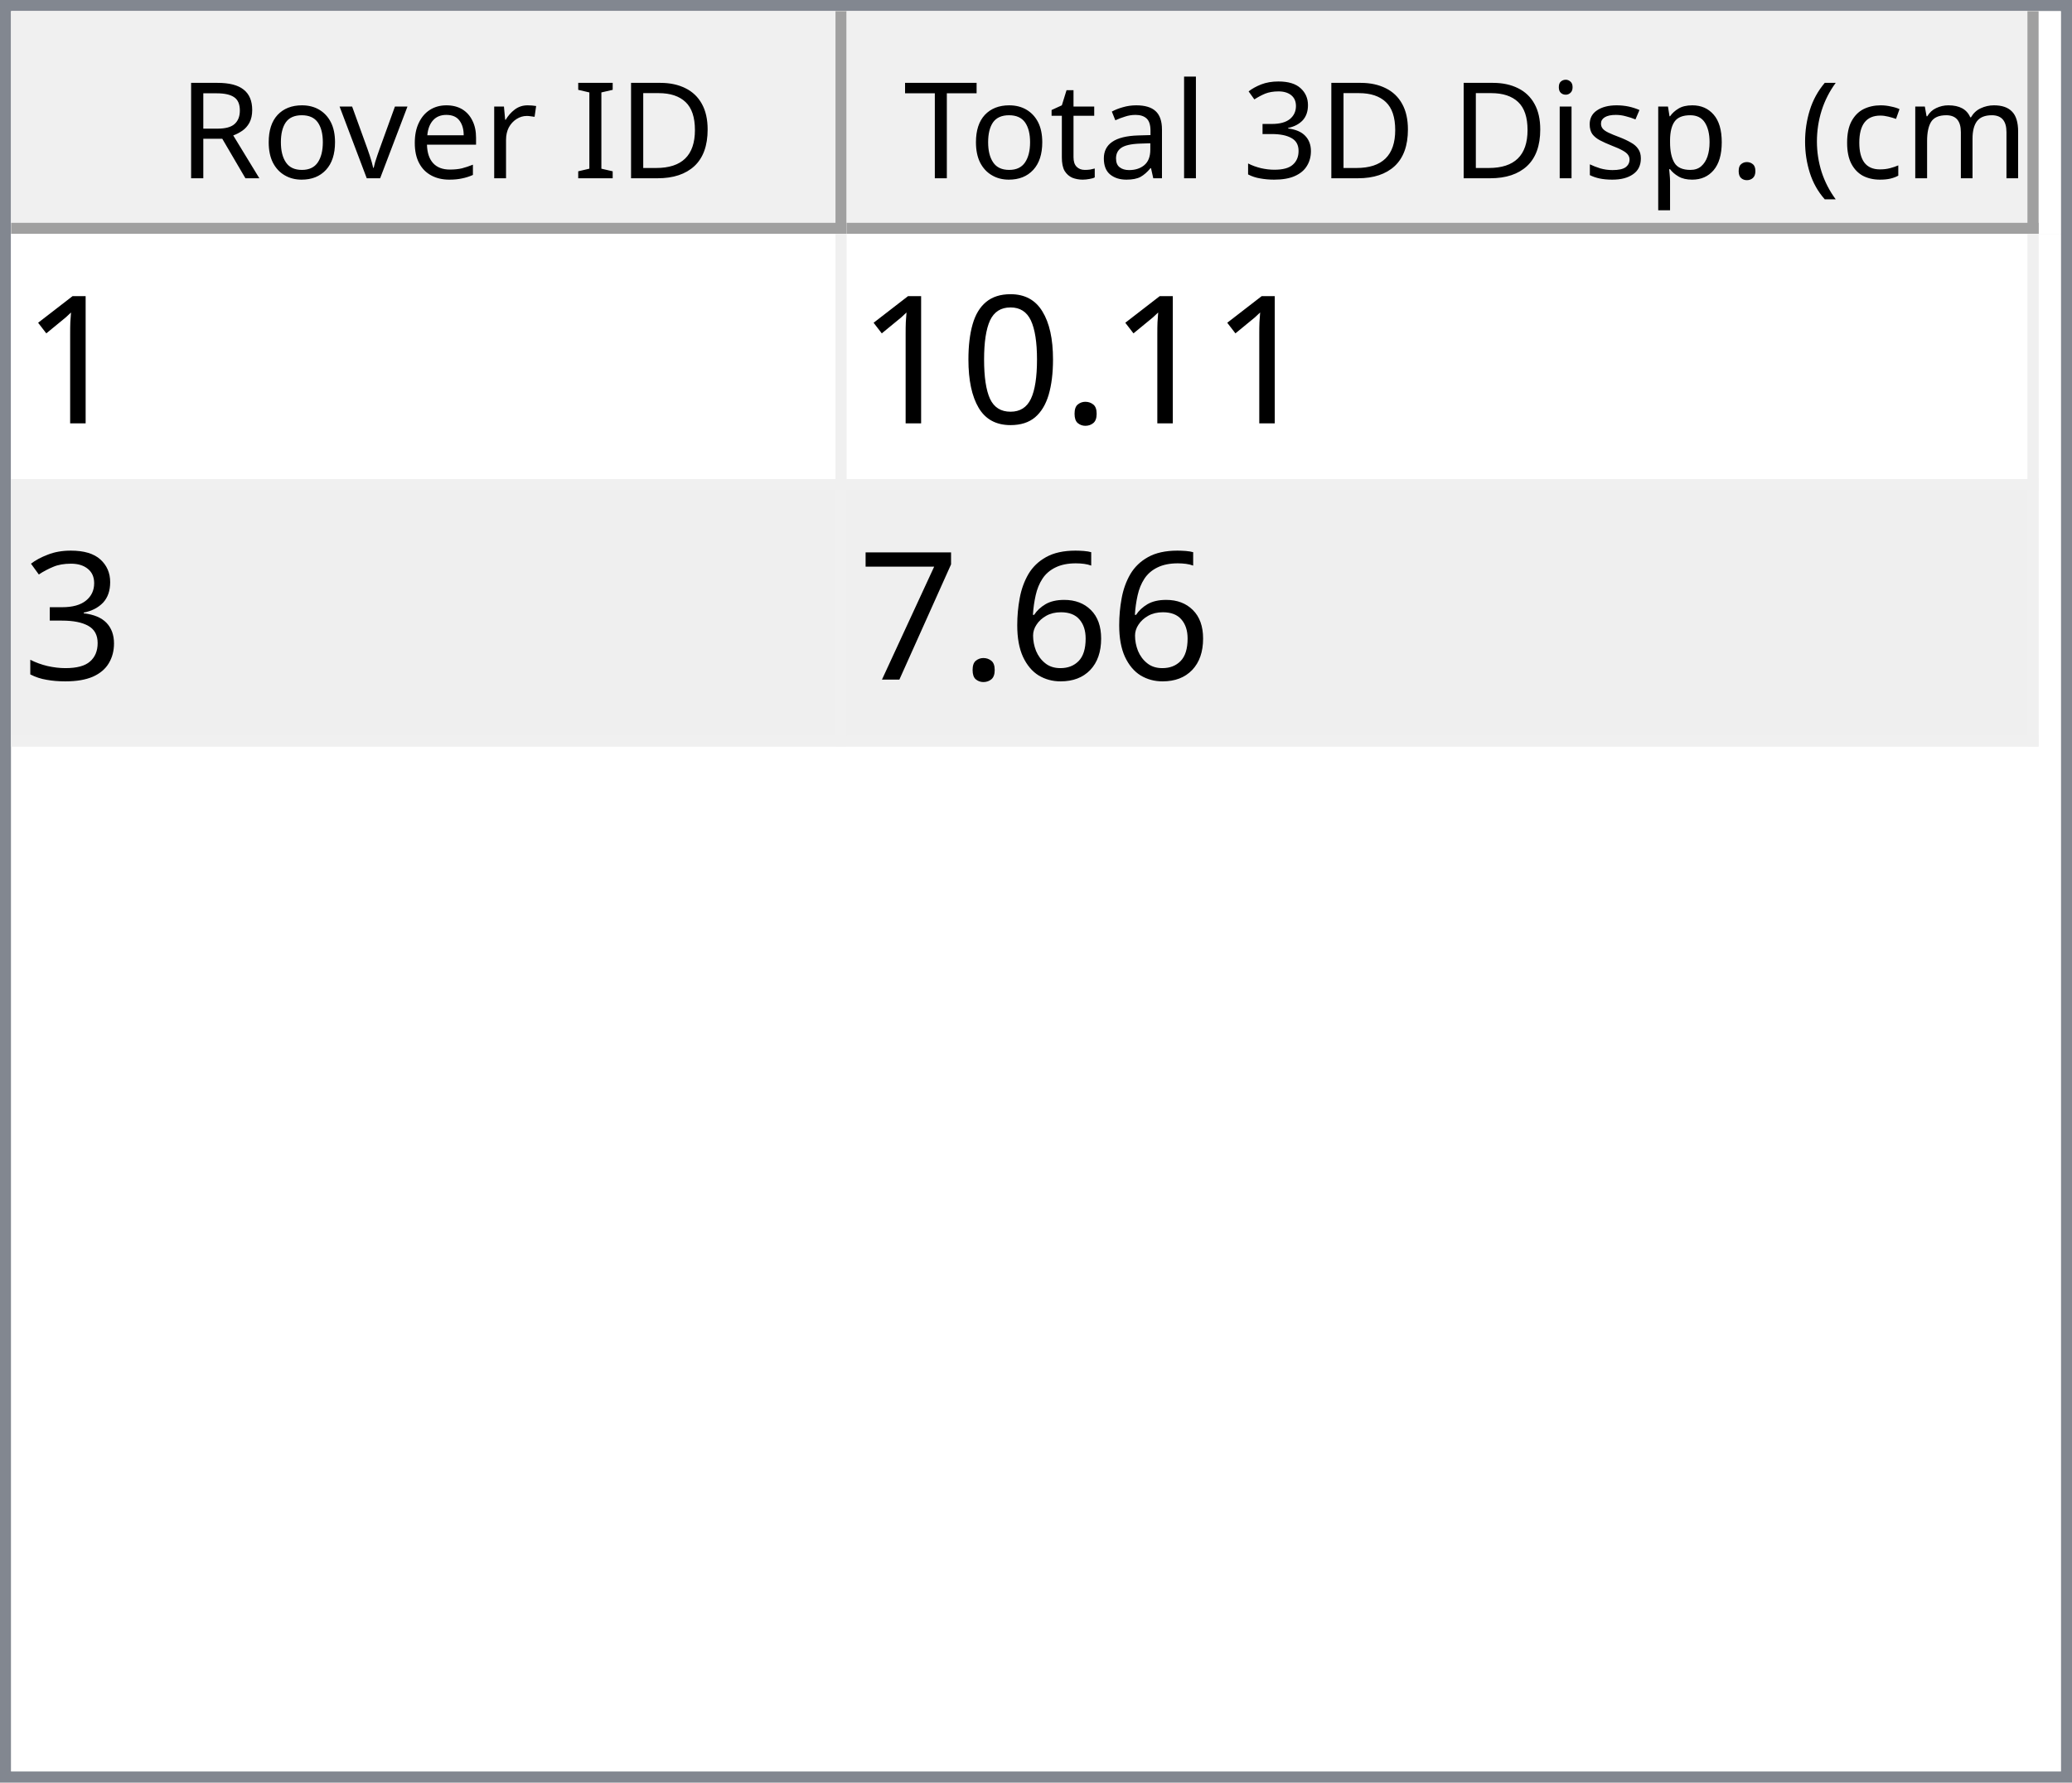
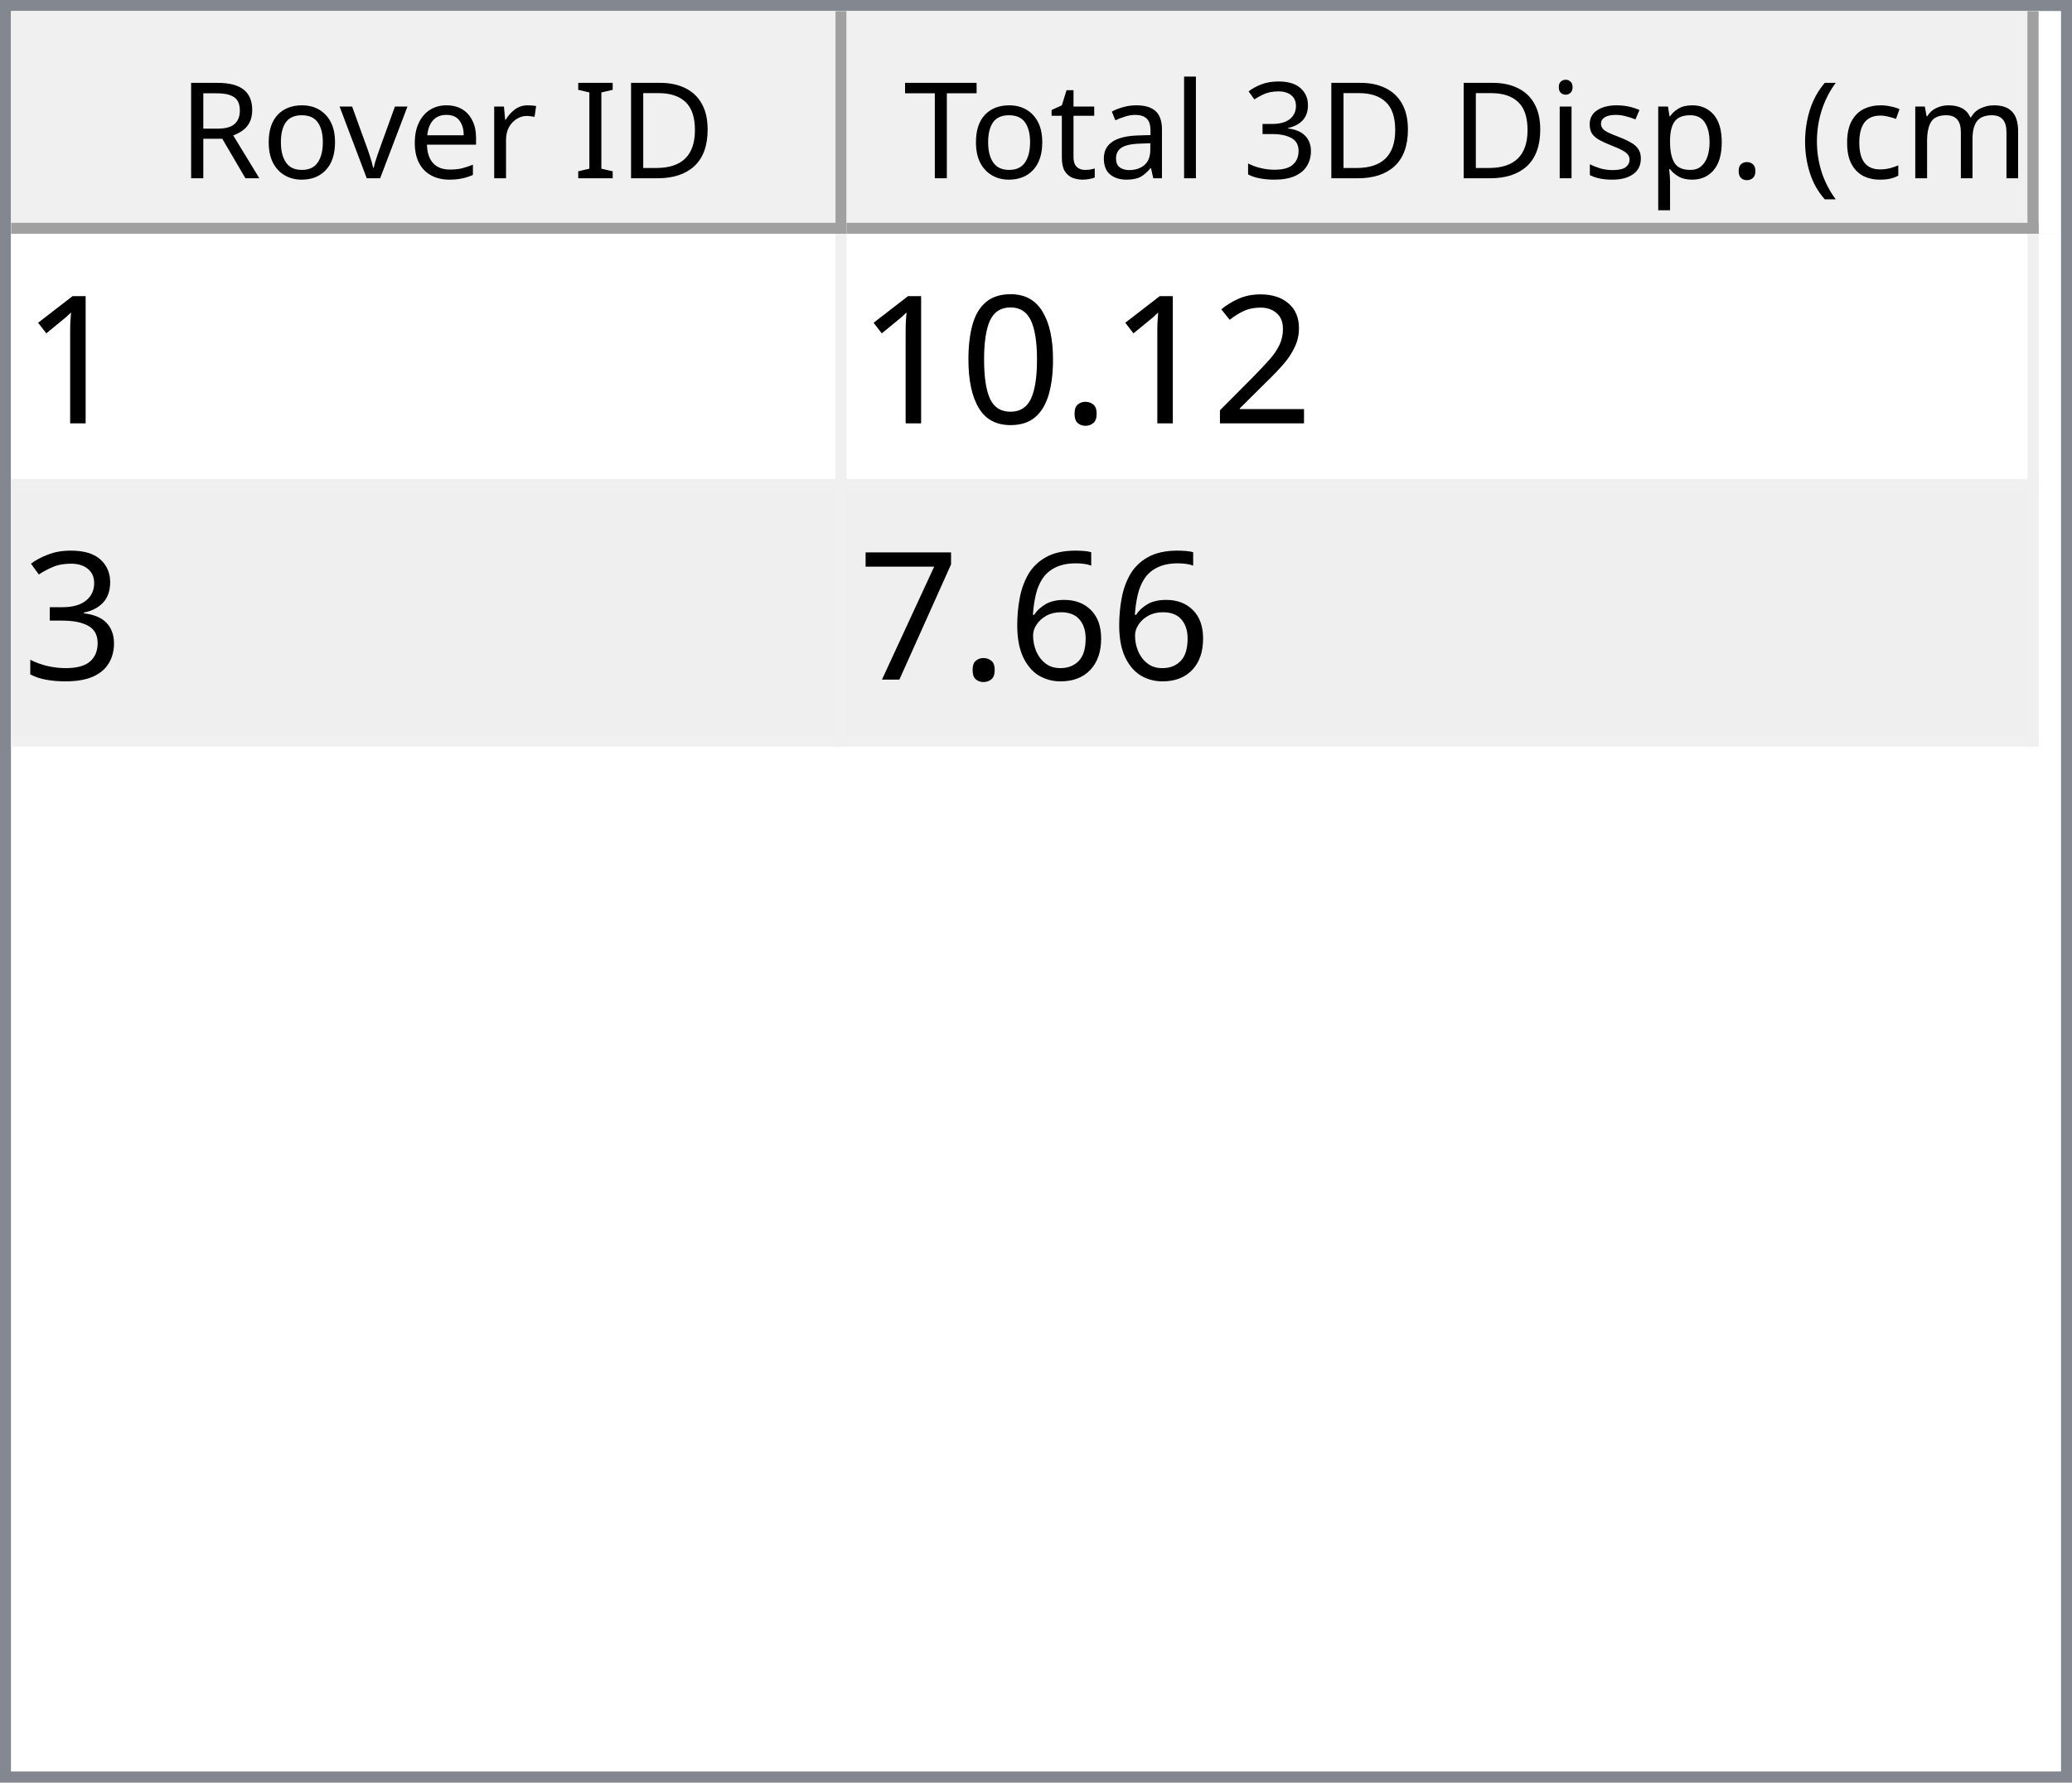
<svg xmlns="http://www.w3.org/2000/svg" style="fill-opacity:1; color-rendering:auto; color-interpolation:auto; text-rendering:auto; stroke:black; stroke-linecap:square; stroke-miterlimit:10; shape-rendering:auto; stroke-opacity:1; fill:black; stroke-dasharray:none; font-weight:normal; stroke-width:1; font-family:'Dialog'; font-style:normal; stroke-linejoin:miter; font-size:12px; stroke-dashoffset:0; image-rendering:auto;" width="186" height="160">
  <defs id="genericDefs" />
  <g>
    <defs id="defs1">
      <clipPath clipPathUnits="userSpaceOnUse" id="clipPath1">
        <path d="M0 0 L186 0 L186 160 L0 160 L0 0 Z" />
      </clipPath>
      <clipPath clipPathUnits="userSpaceOnUse" id="clipPath2">
        <path d="M0 0 L0 160 L186 160 L186 0 Z" />
      </clipPath>
      <clipPath clipPathUnits="userSpaceOnUse" id="clipPath3">
        <path d="M0 0 L0 20 L184 20 L184 0 Z" />
      </clipPath>
      <clipPath clipPathUnits="userSpaceOnUse" id="clipPath4">
        <path d="M0 0 L0 20 L75 20 L75 0 Z" />
      </clipPath>
      <clipPath clipPathUnits="userSpaceOnUse" id="clipPath5">
        <path d="M1 1 L1 19 L74 19 L74 1 Z" />
      </clipPath>
      <clipPath clipPathUnits="userSpaceOnUse" id="clipPath6">
        <path d="M0 0 L0 18 L73 18 L73 0 Z" />
      </clipPath>
      <clipPath clipPathUnits="userSpaceOnUse" id="clipPath7">
        <path d="M-0.5 -0.5 L-0.5 19.5 L74.5 19.5 L74.5 -0.5 Z" />
      </clipPath>
      <clipPath clipPathUnits="userSpaceOnUse" id="clipPath8">
        <path d="M0 0 L0 20 L107 20 L107 0 Z" />
      </clipPath>
      <clipPath clipPathUnits="userSpaceOnUse" id="clipPath9">
        <path d="M1 1 L1 19 L106 19 L106 1 Z" />
      </clipPath>
      <clipPath clipPathUnits="userSpaceOnUse" id="clipPath10">
        <path d="M0 0 L0 18 L105 18 L105 0 Z" />
      </clipPath>
      <clipPath clipPathUnits="userSpaceOnUse" id="clipPath11">
        <path d="M-0.5 -0.5 L-0.5 19.5 L106.5 19.5 L106.5 -0.5 Z" />
      </clipPath>
      <clipPath clipPathUnits="userSpaceOnUse" id="clipPath12">
        <path d="M0 0 L0 138 L184 138 L184 0 Z" />
      </clipPath>
      <clipPath clipPathUnits="userSpaceOnUse" id="clipPath13">
        <path d="M0 0 L0 46 L182 46 L182 0 Z" />
      </clipPath>
      <clipPath clipPathUnits="userSpaceOnUse" id="clipPath14">
        <path d="M-0.5 -0.5 L-0.5 45.5 L181.5 45.5 L181.5 -0.5 Z" />
      </clipPath>
      <clipPath clipPathUnits="userSpaceOnUse" id="clipPath15">
        <path d="M0 0 L0 22 L74 22 L74 0 Z" />
      </clipPath>
      <clipPath clipPathUnits="userSpaceOnUse" id="clipPath16">
        <path d="M0 0 L0 22 L106 22 L106 0 Z" />
      </clipPath>
      <font horiz-adv-x="64.551" id="font1">
        <font-face ascent="107.91" descent="25.098" units-per-em="100" style="font-style:normal; font-family:Segoe UI; font-weight:normal;" />
        <missing-glyph horiz-adv-x="64.551" d="M8.109 0 L8.109 68.266 L56.453 68.266 L56.453 0 L8.109 0 ZM15.328 7.234 L49.219 7.234 L49.219 61.031 L15.328 61.031 L15.328 7.234 Z" />
        <glyph unicode="D" horiz-adv-x="70.117" d="M9.188 0 L9.188 70.016 L28.516 70.016 Q65.531 70.016 65.531 35.891 Q65.531 19.672 55.25 9.836 Q44.969 0 27.734 0 L9.188 0 ZM17.391 62.594 L17.391 7.422 L27.828 7.422 Q41.609 7.422 49.273 14.797 Q56.938 22.172 56.938 35.688 Q56.938 62.594 28.328 62.594 L17.391 62.594 Z" />
        <glyph unicode="I" horiz-adv-x="26.611" d="M17.391 0 L9.188 0 L9.188 70.016 L17.391 70.016 L17.391 0 Z" />
        <glyph unicode=" " horiz-adv-x="27.393" d="" />
        <glyph unicode="r" horiz-adv-x="34.766" d="M34.188 41.891 Q32.078 43.5 28.125 43.5 Q23 43.5 19.555 38.672 Q16.109 33.844 16.109 25.484 L16.109 0 L8.109 0 L8.109 50 L16.109 50 L16.109 39.703 L16.312 39.703 Q18.016 44.969 21.531 47.922 Q25.047 50.875 29.391 50.875 Q32.516 50.875 34.188 50.203 L34.188 41.891 Z" />
        <glyph unicode="e" horiz-adv-x="52.295" d="M48.297 23 L12.984 23 Q13.188 14.656 17.484 10.109 Q21.781 5.562 29.297 5.562 Q37.75 5.562 44.828 11.141 L44.828 3.609 Q38.234 -1.172 27.391 -1.172 Q16.797 -1.172 10.742 5.641 Q4.688 12.453 4.688 24.812 Q4.688 36.469 11.305 43.82 Q17.922 51.172 27.734 51.172 Q37.547 51.172 42.922 44.828 Q48.297 38.484 48.297 27.203 L48.297 23 ZM40.094 29.781 Q40.047 36.719 36.75 40.578 Q33.453 44.438 27.594 44.438 Q21.922 44.438 17.969 40.383 Q14.016 36.328 13.094 29.781 L40.094 29.781 Z" />
        <glyph unicode="v" horiz-adv-x="47.9" d="M47.406 50 L27.484 0 L19.625 0 L0.688 50 L9.469 50 L22.172 13.672 Q23.578 9.672 23.922 6.688 L24.125 6.688 Q24.609 10.453 25.688 13.484 L38.969 50 L47.406 50 Z" />
        <glyph unicode="o" horiz-adv-x="58.594" d="M29 -1.172 Q17.922 -1.172 11.305 5.836 Q4.688 12.844 4.688 24.422 Q4.688 37.016 11.57 44.094 Q18.453 51.172 30.172 51.172 Q41.359 51.172 47.633 44.289 Q53.906 37.406 53.906 25.203 Q53.906 13.234 47.141 6.031 Q40.375 -1.172 29 -1.172 ZM29.594 44.438 Q21.875 44.438 17.383 39.188 Q12.891 33.938 12.891 24.703 Q12.891 15.828 17.43 10.695 Q21.969 5.562 29.594 5.562 Q37.359 5.562 41.531 10.594 Q45.703 15.625 45.703 24.906 Q45.703 34.281 41.531 39.359 Q37.359 44.438 29.594 44.438 Z" />
        <glyph unicode="R" horiz-adv-x="59.814" d="M59.375 0 L49.609 0 L37.891 19.625 Q36.281 22.359 34.766 24.289 Q33.25 26.219 31.664 27.438 Q30.078 28.656 28.25 29.219 Q26.422 29.781 24.125 29.781 L17.391 29.781 L17.391 0 L9.188 0 L9.188 70.016 L30.078 70.016 Q34.672 70.016 38.555 68.867 Q42.438 67.719 45.289 65.375 Q48.141 63.031 49.758 59.547 Q51.375 56.062 51.375 51.375 Q51.375 47.703 50.273 44.656 Q49.172 41.609 47.148 39.211 Q45.125 36.812 42.266 35.133 Q39.406 33.453 35.844 32.516 L35.844 32.328 Q37.594 31.547 38.891 30.547 Q40.188 29.547 41.359 28.18 Q42.531 26.812 43.68 25.078 Q44.828 23.344 46.234 21.047 L59.375 0 ZM17.391 62.594 L17.391 37.203 L28.516 37.203 Q31.594 37.203 34.203 38.133 Q36.812 39.062 38.719 40.797 Q40.625 42.531 41.703 45.047 Q42.781 47.562 42.781 50.688 Q42.781 56.297 39.141 59.445 Q35.5 62.594 28.609 62.594 L17.391 62.594 Z" />
        <glyph unicode=")" horiz-adv-x="30.176" d="M8.297 -15.922 L1.172 -15.922 Q16.406 2.344 16.406 26.812 Q16.406 51.469 1.078 70.016 L8.297 70.016 Q23.531 52.156 23.531 26.703 Q23.531 1.375 8.297 -15.922 Z" />
        <glyph unicode="m" horiz-adv-x="86.133" d="M79.109 0 L71.094 0 L71.094 28.719 Q71.094 37.016 68.531 40.727 Q65.969 44.438 59.906 44.438 Q54.781 44.438 51.195 39.75 Q47.609 35.062 47.609 28.516 L47.609 0 L39.594 0 L39.594 29.688 Q39.594 44.438 28.219 44.438 Q22.953 44.438 19.531 40.016 Q16.109 35.594 16.109 28.516 L16.109 0 L8.109 0 L8.109 50 L16.109 50 L16.109 42.094 L16.312 42.094 Q21.625 51.172 31.844 51.172 Q36.969 51.172 40.773 48.312 Q44.578 45.453 46 40.828 Q51.562 51.172 62.594 51.172 Q79.109 51.172 79.109 30.812 L79.109 0 Z" />
        <glyph unicode="c" horiz-adv-x="46.191" d="M42.188 2.297 Q36.422 -1.172 28.516 -1.172 Q17.828 -1.172 11.258 5.789 Q4.688 12.75 4.688 23.828 Q4.688 36.188 11.766 43.68 Q18.844 51.172 30.672 51.172 Q37.25 51.172 42.281 48.734 L42.281 40.531 Q36.719 44.438 30.375 44.438 Q22.703 44.438 17.797 38.945 Q12.891 33.453 12.891 24.516 Q12.891 15.719 17.508 10.641 Q22.125 5.562 29.891 5.562 Q36.422 5.562 42.188 9.906 L42.188 2.297 Z" />
        <glyph unicode="(" horiz-adv-x="30.176" d="M29.109 -15.922 L21.969 -15.922 Q6.844 1.375 6.844 26.703 Q6.844 52.156 21.969 70.016 L29.203 70.016 Q13.875 51.469 13.875 26.812 Q13.875 2.344 29.109 -15.922 Z" />
        <glyph unicode="." horiz-adv-x="21.68" d="M10.891 -1.078 Q8.641 -1.078 7.055 0.539 Q5.469 2.156 5.469 4.391 Q5.469 6.641 7.055 8.273 Q8.641 9.906 10.891 9.906 Q13.188 9.906 14.797 8.273 Q16.406 6.641 16.406 4.391 Q16.406 2.156 14.797 0.539 Q13.188 -1.078 10.891 -1.078 Z" />
        <glyph unicode="p" horiz-adv-x="58.789" d="M16.312 7.234 L16.109 7.234 L16.109 -23 L8.109 -23 L8.109 50 L16.109 50 L16.109 41.219 L16.312 41.219 Q22.219 51.172 33.594 51.172 Q43.266 51.172 48.688 44.461 Q54.109 37.75 54.109 26.469 Q54.109 13.922 48 6.375 Q41.891 -1.172 31.297 -1.172 Q21.578 -1.172 16.312 7.234 ZM16.109 27.391 L16.109 20.406 Q16.109 14.203 20.141 9.883 Q24.172 5.562 30.375 5.562 Q37.641 5.562 41.773 11.133 Q45.906 16.703 45.906 26.609 Q45.906 34.969 42.047 39.703 Q38.188 44.438 31.594 44.438 Q24.609 44.438 20.359 39.578 Q16.109 34.719 16.109 27.391 Z" />
        <glyph unicode="s" horiz-adv-x="42.432" d="M5.078 1.812 L5.078 10.406 Q11.625 5.562 19.484 5.562 Q30.031 5.562 30.031 12.594 Q30.031 14.594 29.125 15.992 Q28.219 17.391 26.68 18.461 Q25.141 19.531 23.07 20.383 Q21 21.234 18.609 22.172 Q15.281 23.484 12.766 24.828 Q10.25 26.172 8.57 27.859 Q6.891 29.547 6.031 31.695 Q5.172 33.844 5.172 36.719 Q5.172 40.234 6.789 42.945 Q8.406 45.656 11.086 47.484 Q13.766 49.312 17.211 50.242 Q20.656 51.172 24.312 51.172 Q30.812 51.172 35.938 48.922 L35.938 40.828 Q30.422 44.438 23.25 44.438 Q21 44.438 19.195 43.922 Q17.391 43.406 16.094 42.477 Q14.797 41.547 14.086 40.258 Q13.375 38.969 13.375 37.406 Q13.375 35.453 14.086 34.133 Q14.797 32.812 16.164 31.789 Q17.531 30.766 19.484 29.938 Q21.438 29.109 23.922 28.125 Q27.25 26.859 29.883 25.516 Q32.516 24.172 34.375 22.484 Q36.234 20.797 37.234 18.602 Q38.234 16.406 38.234 13.375 Q38.234 9.672 36.602 6.938 Q34.969 4.203 32.234 2.398 Q29.5 0.594 25.93 -0.289 Q22.359 -1.172 18.453 -1.172 Q10.75 -1.172 5.078 1.812 Z" />
        <glyph unicode="i" horiz-adv-x="24.219" d="M12.203 62.703 Q10.062 62.703 8.547 64.164 Q7.031 65.625 7.031 67.875 Q7.031 70.125 8.547 71.609 Q10.062 73.094 12.203 73.094 Q14.406 73.094 15.945 71.609 Q17.484 70.125 17.484 67.875 Q17.484 65.719 15.945 64.211 Q14.406 62.703 12.203 62.703 ZM16.109 0 L8.109 0 L8.109 50 L16.109 50 L16.109 0 Z" />
        <glyph unicode="3" horiz-adv-x="53.906" d="M46.531 19.828 Q46.531 15.094 44.75 11.211 Q42.969 7.328 39.719 4.57 Q36.469 1.812 31.93 0.297 Q27.391 -1.219 21.922 -1.219 Q11.922 -1.219 6 2.594 L6 11.188 Q13.094 5.609 22.219 5.609 Q25.875 5.609 28.828 6.539 Q31.781 7.469 33.906 9.227 Q36.031 10.984 37.18 13.477 Q38.328 15.969 38.328 19.094 Q38.328 32.812 18.797 32.812 L12.984 32.812 L12.984 39.594 L18.5 39.594 Q35.797 39.594 35.797 52.484 Q35.797 64.406 22.609 64.406 Q15.188 64.406 8.688 59.422 L8.688 67.188 Q15.375 71.188 24.609 71.188 Q29 71.188 32.57 69.969 Q36.141 68.75 38.68 66.555 Q41.219 64.359 42.609 61.281 Q44 58.203 44 54.5 Q44 40.672 30.031 36.719 L30.031 36.531 Q33.594 36.141 36.625 34.797 Q39.656 33.453 41.852 31.305 Q44.047 29.156 45.289 26.25 Q46.531 23.344 46.531 19.828 Z" />
        <glyph unicode="l" horiz-adv-x="24.219" d="M16.109 0 L8.109 0 L8.109 74.031 L16.109 74.031 L16.109 0 Z" />
        <glyph unicode="a" horiz-adv-x="50.879" d="M43.891 0 L35.891 0 L35.891 7.812 L35.688 7.812 Q30.469 -1.172 20.312 -1.172 Q12.844 -1.172 8.617 2.781 Q4.391 6.734 4.391 13.281 Q4.391 27.297 20.906 29.594 L35.891 31.688 Q35.891 44.438 25.594 44.438 Q16.547 44.438 9.281 38.281 L9.281 46.484 Q16.656 51.172 26.266 51.172 Q43.891 51.172 43.891 32.516 L43.891 0 ZM35.891 25.297 L23.828 23.641 Q18.266 22.859 15.43 20.875 Q12.594 18.891 12.594 13.875 Q12.594 10.203 15.211 7.883 Q17.828 5.562 22.172 5.562 Q28.125 5.562 32.008 9.742 Q35.891 13.922 35.891 20.312 L35.891 25.297 Z" />
        <glyph unicode="t" horiz-adv-x="33.887" d="M31.297 0.484 Q28.469 -1.078 23.828 -1.078 Q10.688 -1.078 10.688 13.578 L10.688 43.172 L2.094 43.172 L2.094 50 L10.688 50 L10.688 62.203 L18.703 64.797 L18.703 50 L31.297 50 L31.297 43.172 L18.703 43.172 L18.703 14.984 Q18.703 9.969 20.414 7.82 Q22.125 5.672 26.078 5.672 Q29.109 5.672 31.297 7.328 L31.297 0.484 Z" />
        <glyph unicode="T" horiz-adv-x="52.393" d="M50.594 62.594 L30.375 62.594 L30.375 0 L22.172 0 L22.172 62.594 L2 62.594 L2 70.016 L50.594 70.016 L50.594 62.594 Z" />
      </font>
      <font horiz-adv-x="75.0" id="font2">
        <font-face ascent="100.537" descent="21.973" units-per-em="100" style="font-style:normal; font-family:sans-serif; font-weight:normal;" />
        <missing-glyph horiz-adv-x="75.0" d="M12.5 0 L12.5 62.5 L62.5 62.5 L62.5 0 L12.5 0 ZM14.062 1.562 L60.938 1.562 L60.938 60.938 L14.062 60.938 L14.062 1.562 Z" />
        <glyph unicode="1" horiz-adv-x="55.615" d="M37.25 0 L28.469 0 L28.469 56 Q25.297 52.984 20.141 49.953 Q14.984 46.922 10.891 45.406 L10.891 53.906 Q18.266 57.375 23.781 62.305 Q29.297 67.234 31.594 71.875 L37.25 71.875 L37.25 0 Z" />
+         <glyph unicode="2" horiz-adv-x="55.615" d="M50.344 8.453 L50.344 0 L3.031 0 Q2.938 3.172 4.047 6.109 Q5.859 10.938 9.836 15.625 Q13.812 20.312 21.344 26.469 Q33.016 36.031 37.117 41.625 Q41.219 47.219 41.219 52.203 Q41.219 57.422 37.477 61.008 Q33.734 64.594 27.734 64.594 Q21.391 64.594 17.578 60.789 Q13.766 56.984 13.719 50.25 L4.688 51.172 Q5.609 61.281 11.664 66.578 Q17.719 71.875 27.938 71.875 Q38.234 71.875 44.242 66.164 Q50.25 60.453 50.25 52 Q50.25 47.703 48.492 43.555 Q46.734 39.406 42.656 34.812 Q38.578 30.219 29.109 22.219 Q21.188 15.578 18.945 13.211 Q16.703 10.844 15.234 8.453 L50.344 8.453 Z" />
        <glyph unicode="." horiz-adv-x="27.783" d="M9.078 0 L9.078 10.016 L19.094 10.016 L19.094 0 L9.078 0 Z" />
        <glyph unicode="0" horiz-adv-x="55.615" d="M4.156 35.297 Q4.156 48 6.766 55.742 Q9.375 63.484 14.523 67.68 Q19.672 71.875 27.484 71.875 Q33.25 71.875 37.594 69.555 Q41.938 67.234 44.773 62.867 Q47.609 58.5 49.219 52.227 Q50.828 45.953 50.828 35.297 Q50.828 22.703 48.242 14.969 Q45.656 7.234 40.508 3.008 Q35.359 -1.219 27.484 -1.219 Q17.141 -1.219 11.234 6.203 Q4.156 15.141 4.156 35.297 ZM13.188 35.297 Q13.188 17.672 17.312 11.836 Q21.438 6 27.484 6 Q33.547 6 37.672 11.859 Q41.797 17.719 41.797 35.297 Q41.797 52.984 37.672 58.789 Q33.547 64.594 27.391 64.594 Q21.344 64.594 17.719 59.469 Q13.188 52.938 13.188 35.297 Z" />
        <glyph unicode="3" horiz-adv-x="55.615" d="M4.203 18.891 L12.984 20.062 Q14.5 12.594 18.141 9.297 Q21.781 6 27 6 Q33.203 6 37.477 10.297 Q41.75 14.594 41.75 20.953 Q41.75 27 37.797 30.93 Q33.844 34.859 27.734 34.859 Q25.25 34.859 21.531 33.891 L22.516 41.609 Q23.391 41.5 23.922 41.5 Q29.547 41.5 34.039 44.43 Q38.531 47.359 38.531 53.469 Q38.531 58.297 35.258 61.477 Q31.984 64.656 26.812 64.656 Q21.688 64.656 18.266 61.43 Q14.844 58.203 13.875 51.766 L5.078 53.328 Q6.688 62.156 12.398 67.016 Q18.109 71.875 26.609 71.875 Q32.469 71.875 37.398 69.359 Q42.328 66.844 44.945 62.5 Q47.562 58.156 47.562 53.266 Q47.562 48.641 45.07 44.828 Q42.578 41.016 37.703 38.766 Q44.047 37.312 47.562 32.695 Q51.078 28.078 51.078 21.141 Q51.078 11.766 44.242 5.25 Q37.406 -1.266 26.953 -1.266 Q17.531 -1.266 11.305 4.352 Q5.078 9.969 4.203 18.891 Z" />
        <glyph unicode="6" horiz-adv-x="55.615" d="M49.75 54.047 L41.016 53.375 Q39.844 58.547 37.703 60.891 Q34.125 64.656 28.906 64.656 Q24.703 64.656 21.531 62.312 Q17.391 59.281 14.992 53.469 Q12.594 47.656 12.5 36.922 Q15.672 41.75 20.266 44.094 Q24.859 46.438 29.891 46.438 Q38.672 46.438 44.852 39.969 Q51.031 33.5 51.031 23.25 Q51.031 16.5 48.125 10.719 Q45.219 4.938 40.141 1.859 Q35.062 -1.219 28.609 -1.219 Q17.625 -1.219 10.695 6.859 Q3.766 14.938 3.766 33.5 Q3.766 54.25 11.422 63.672 Q18.109 71.875 29.438 71.875 Q37.891 71.875 43.289 67.141 Q48.688 62.406 49.75 54.047 ZM13.875 23.188 Q13.875 18.656 15.797 14.508 Q17.719 10.359 21.188 8.18 Q24.656 6 28.469 6 Q34.031 6 38.039 10.492 Q42.047 14.984 42.047 22.703 Q42.047 30.125 38.086 34.398 Q34.125 38.672 28.125 38.672 Q22.172 38.672 18.023 34.398 Q13.875 30.125 13.875 23.188 Z" />
        <glyph unicode="7" horiz-adv-x="55.615" d="M4.734 62.203 L4.734 70.656 L51.078 70.656 L51.078 63.812 Q44.234 56.547 37.523 44.484 Q30.812 32.422 27.156 19.672 Q24.516 10.688 23.781 0 L14.75 0 Q14.891 8.453 18.062 20.414 Q21.234 32.375 27.172 43.484 Q33.109 54.594 39.797 62.203 L4.734 62.203 Z" />
      </font>
    </defs>
    <g style="fill:white; stroke:white;">
      <rect x="0" y="0" width="186" style="clip-path:url(#clipPath1); stroke:none;" height="160" />
    </g>
    <g style="fill:white; text-rendering:optimizeSpeed; color-rendering:optimizeSpeed; image-rendering:optimizeSpeed; shape-rendering:crispEdges; stroke:white; color-interpolation:sRGB;">
      <rect x="0" width="186" height="160" y="0" style="stroke:none;" />
      <path style="stroke:none;" d="M0 160 L186 160 L186 0 L0 0 Z" />
    </g>
    <g style="fill:rgb(240,240,240); font-family:'Segoe UI'; stroke:rgb(240,240,240);">
      <rect x="0" y="0" width="186" style="clip-path:url(#clipPath2); stroke:none;" height="160" />
    </g>
    <g style="fill:rgb(130,135,144); font-family:'Segoe UI'; stroke:rgb(130,135,144);">
      <path d="M0 0 L186 0 L186 160 L0 160 L0 0 ZM1 1 L185 1 L185 159 L1 159 L1 1 Z" style="fill-rule:evenodd; clip-path:url(#clipPath2); stroke:none;" />
    </g>
    <g style="fill:white; font-family:'Segoe UI'; stroke:white;" transform="translate(1,1)">
      <rect x="0" y="0" width="184" style="clip-path:url(#clipPath3); stroke:none;" height="20" />
    </g>
    <g style="fill:rgb(240,240,240); font-family:'Segoe UI'; stroke:rgb(240,240,240);" transform="translate(1,1)">
      <rect x="0" y="0" width="75" style="clip-path:url(#clipPath4); stroke:none;" height="20" />
    </g>
    <g style="font-family:'Segoe UI';" transform="translate(2,2)">
      <text x="14" xml:space="preserve" y="14" style="clip-path:url(#clipPath6); stroke:none;">Rover ID</text>
    </g>
    <g style="fill:rgb(160,160,160); font-family:'Segoe UI'; stroke:rgb(160,160,160); stroke-linejoin:bevel;" transform="translate(1.5,1.5)">
      <line x1="74" x2="74" y1="0" style="fill:none; clip-path:url(#clipPath7);" y2="19" />
    </g>
    <g style="fill:rgb(160,160,160); font-family:'Segoe UI'; stroke:rgb(160,160,160); stroke-linejoin:bevel;" transform="matrix(1,0,0,1,1,1) translate(0.5,0.5)">
      <line x1="0" x2="74" y1="19" style="fill:none; clip-path:url(#clipPath7);" y2="19" />
    </g>
    <g style="fill:rgb(240,240,240); font-family:'Segoe UI'; stroke:rgb(240,240,240);" transform="translate(76,1)">
      <rect x="0" y="0" width="107" style="clip-path:url(#clipPath8); stroke:none;" height="20" />
    </g>
    <g style="font-family:'Segoe UI';" transform="translate(77,2)">
      <text x="1" xml:space="preserve" y="14" style="clip-path:url(#clipPath10); stroke:none;"> Total 3D Disp. (cm)</text>
    </g>
    <g style="fill:rgb(160,160,160); font-family:'Segoe UI'; stroke:rgb(160,160,160); stroke-linejoin:bevel;" transform="translate(76.5,1.5)">
      <line x1="106" x2="106" y1="0" style="fill:none; clip-path:url(#clipPath11);" y2="19" />
    </g>
    <g style="fill:rgb(160,160,160); font-family:'Segoe UI'; stroke:rgb(160,160,160); stroke-linejoin:bevel;" transform="matrix(1,0,0,1,76,1) translate(0.5,0.5)">
      <line x1="0" x2="106" y1="19" style="fill:none; clip-path:url(#clipPath11);" y2="19" />
    </g>
    <g style="fill:white; font-family:'Segoe UI'; stroke:white;" transform="translate(1,21)">
      <rect x="0" y="0" width="184" style="clip-path:url(#clipPath12); stroke:none;" height="138" />
    </g>
    <g style="fill:rgb(240,240,240); font-size:16px; font-family:sans-serif; stroke:rgb(240,240,240);" transform="translate(1,21)">
      <rect x="0" y="0" width="182" style="clip-path:url(#clipPath13); stroke:none;" height="46" />
      <line transform="translate(0.5,0.5)" x1="0" x2="181" y1="22" style="clip-path:url(#clipPath14); fill:none; stroke-linejoin:bevel;" y2="22" />
    </g>
    <g transform="matrix(1,0,0,1,1,21) translate(0.5,0.5)" style="fill:rgb(240,240,240); font-size:16px; font-family:sans-serif; stroke:rgb(240,240,240); stroke-linejoin:bevel;">
      <line x1="0" x2="181" y1="45" style="fill:none; clip-path:url(#clipPath14);" y2="45" />
    </g>
    <g transform="matrix(1,0,0,1,1,21) translate(0.5,0.5)" style="fill:rgb(240,240,240); font-size:16px; font-family:sans-serif; stroke:rgb(240,240,240); stroke-linejoin:bevel;">
      <line x1="74" x2="74" y1="0" style="fill:none; clip-path:url(#clipPath14);" y2="45" />
    </g>
    <g transform="matrix(1,0,0,1,1,21) translate(0.5,0.5)" style="fill:rgb(240,240,240); font-size:16px; font-family:sans-serif; stroke:rgb(240,240,240); stroke-linejoin:bevel;">
      <line x1="181" x2="181" y1="0" style="fill:none; clip-path:url(#clipPath14);" y2="45" />
    </g>
    <g style="fill:white; font-size:16px; font-family:sans-serif; stroke:white;" transform="matrix(1,0,0,1,1,21)">
      <rect x="0" y="0" width="74" style="clip-path:url(#clipPath15); stroke:none;" height="22" />
      <text x="1" y="17" style="fill:black; clip-path:url(#clipPath15); stroke:none;" xml:space="preserve">1</text>
    </g>
    <g style="fill:white; font-size:16px; font-family:sans-serif; stroke:white;" transform="matrix(1,0,0,1,1,21) translate(75,0)">
      <rect x="0" y="0" width="106" style="clip-path:url(#clipPath16); stroke:none;" height="22" />
-       <text x="1" y="17" style="fill:black; clip-path:url(#clipPath16); stroke:none;" xml:space="preserve">10.11</text>
+       <text x="1" y="17" style="fill:black; clip-path:url(#clipPath16); stroke:none;" xml:space="preserve">10.12</text>
    </g>
    <g style="fill:rgb(239,239,239); font-size:16px; font-family:sans-serif; stroke:rgb(239,239,239);" transform="matrix(1,0,0,1,1,21) translate(0,23)">
      <rect x="0" y="0" width="74" style="clip-path:url(#clipPath15); stroke:none;" height="22" />
      <text x="1" y="17" style="fill:black; clip-path:url(#clipPath15); stroke:none;" xml:space="preserve">3</text>
    </g>
    <g style="fill:rgb(239,239,239); font-size:16px; font-family:sans-serif; stroke:rgb(239,239,239);" transform="matrix(1,0,0,1,1,21) translate(75,23)">
      <rect x="0" y="0" width="106" style="clip-path:url(#clipPath16); stroke:none;" height="22" />
      <text x="1" y="17" style="fill:black; clip-path:url(#clipPath16); stroke:none;" xml:space="preserve">7.66</text>
    </g>
  </g>
</svg>
